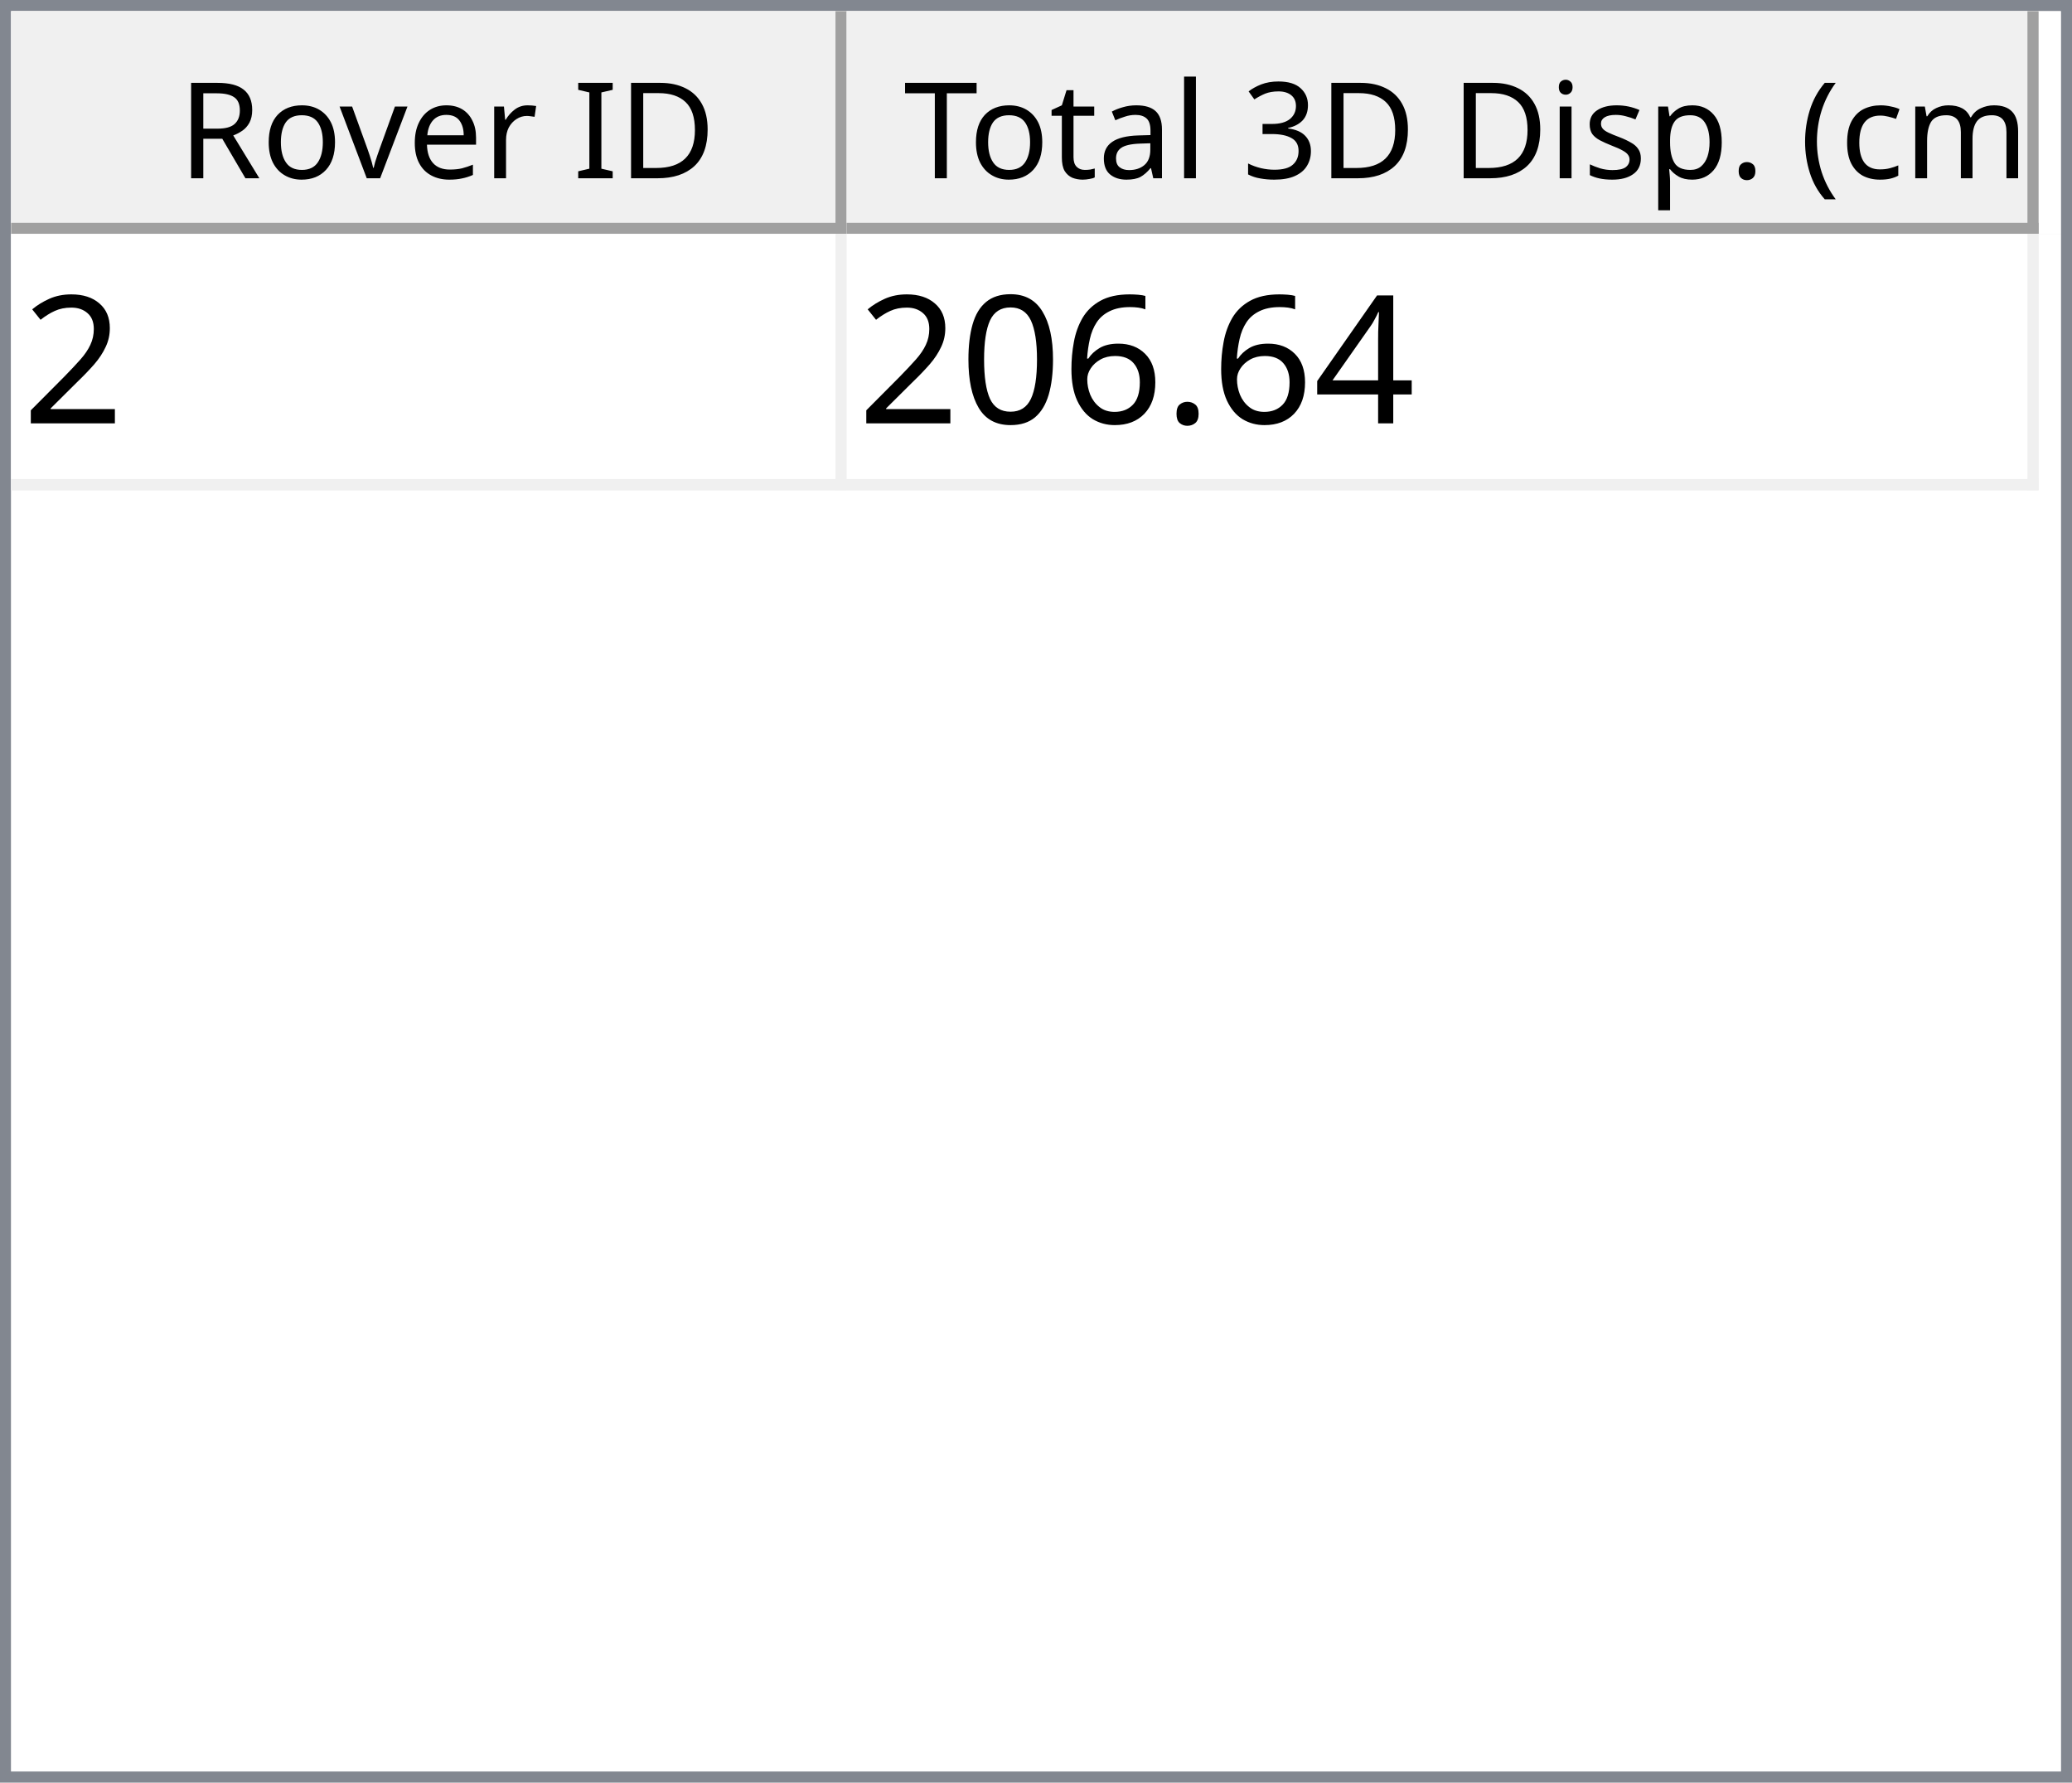
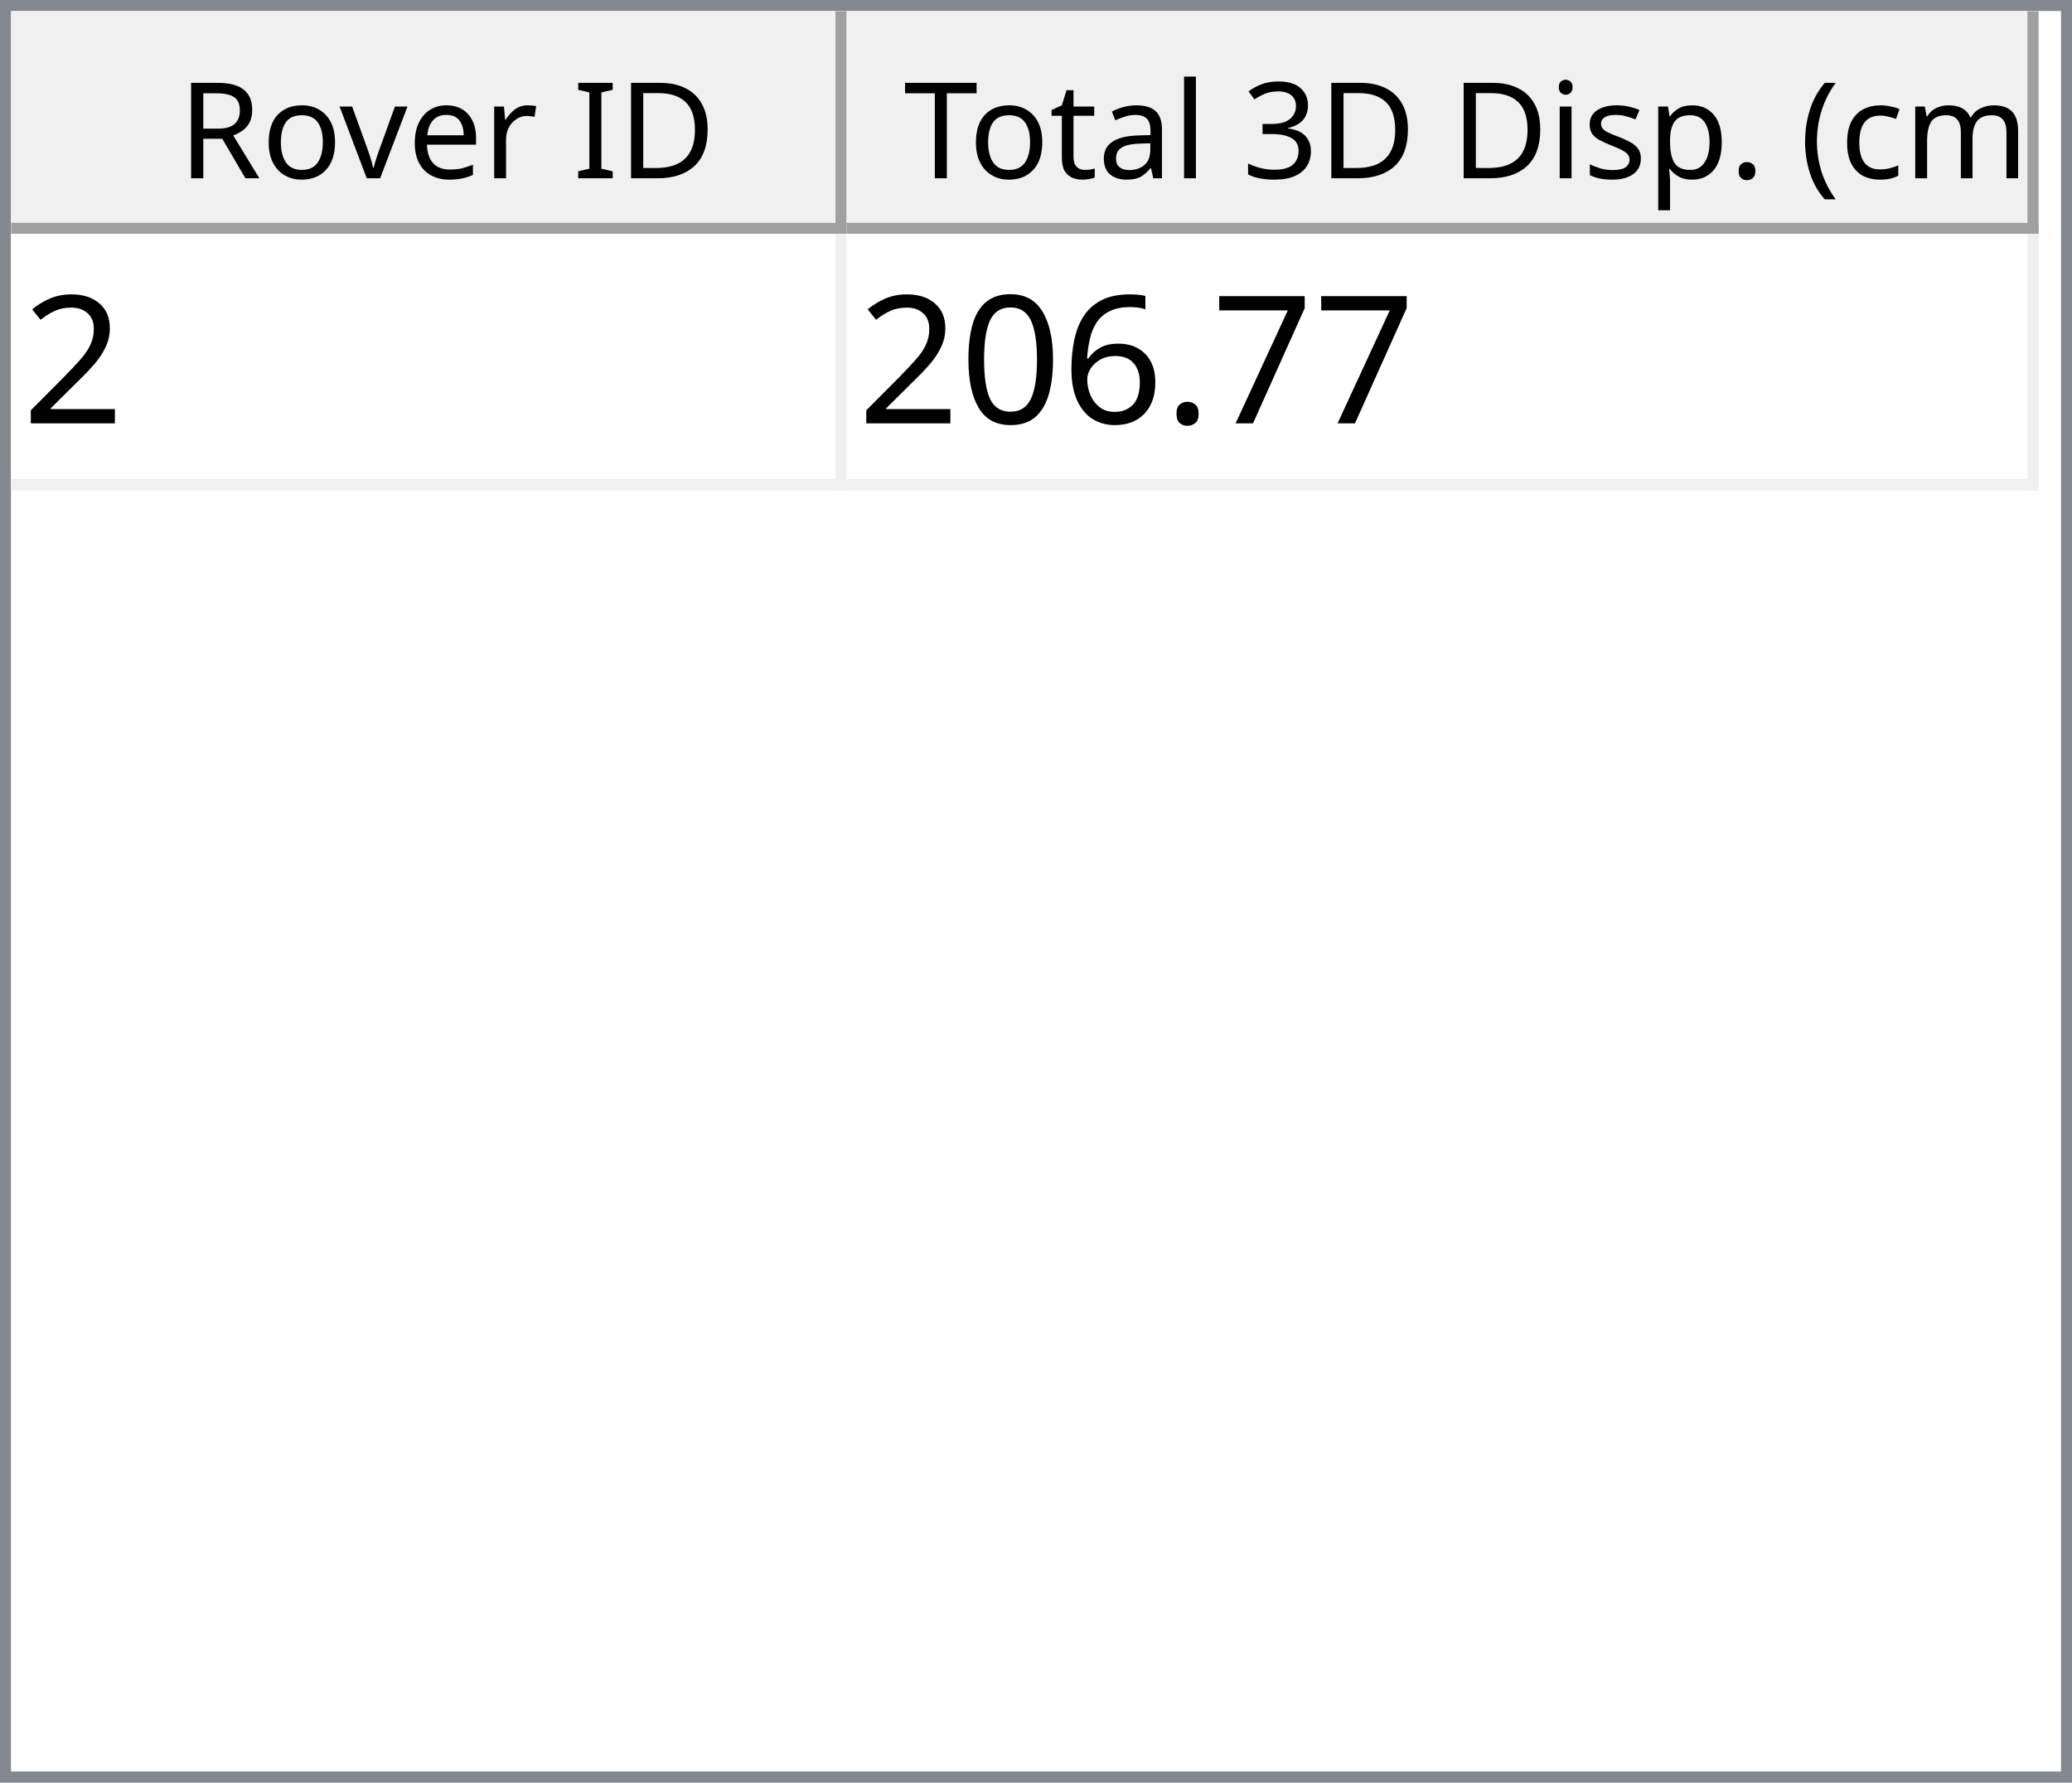
<svg xmlns="http://www.w3.org/2000/svg" style="fill-opacity:1; color-rendering:auto; color-interpolation:auto; text-rendering:auto; stroke:black; stroke-linecap:square; stroke-miterlimit:10; shape-rendering:auto; stroke-opacity:1; fill:black; stroke-dasharray:none; font-weight:normal; stroke-width:1; font-family:'Dialog'; font-style:normal; stroke-linejoin:miter; font-size:12px; stroke-dashoffset:0; image-rendering:auto;" width="186" height="160">
  <defs id="genericDefs" />
  <g>
    <defs id="defs1">
      <clipPath clipPathUnits="userSpaceOnUse" id="clipPath1">
        <path d="M0 0 L186 0 L186 160 L0 160 L0 0 Z" />
      </clipPath>
      <clipPath clipPathUnits="userSpaceOnUse" id="clipPath2">
        <path d="M0 0 L0 160 L186 160 L186 0 Z" />
      </clipPath>
      <clipPath clipPathUnits="userSpaceOnUse" id="clipPath3">
        <path d="M0 0 L0 20 L184 20 L184 0 Z" />
      </clipPath>
      <clipPath clipPathUnits="userSpaceOnUse" id="clipPath4">
        <path d="M0 0 L0 20 L75 20 L75 0 Z" />
      </clipPath>
      <clipPath clipPathUnits="userSpaceOnUse" id="clipPath5">
        <path d="M1 1 L1 19 L74 19 L74 1 Z" />
      </clipPath>
      <clipPath clipPathUnits="userSpaceOnUse" id="clipPath6">
        <path d="M0 0 L0 18 L73 18 L73 0 Z" />
      </clipPath>
      <clipPath clipPathUnits="userSpaceOnUse" id="clipPath7">
        <path d="M-0.5 -0.5 L-0.5 19.5 L74.5 19.5 L74.5 -0.5 Z" />
      </clipPath>
      <clipPath clipPathUnits="userSpaceOnUse" id="clipPath8">
        <path d="M0 0 L0 20 L107 20 L107 0 Z" />
      </clipPath>
      <clipPath clipPathUnits="userSpaceOnUse" id="clipPath9">
        <path d="M1 1 L1 19 L106 19 L106 1 Z" />
      </clipPath>
      <clipPath clipPathUnits="userSpaceOnUse" id="clipPath10">
        <path d="M0 0 L0 18 L105 18 L105 0 Z" />
      </clipPath>
      <clipPath clipPathUnits="userSpaceOnUse" id="clipPath11">
        <path d="M-0.5 -0.5 L-0.5 19.5 L106.5 19.5 L106.5 -0.5 Z" />
      </clipPath>
      <clipPath clipPathUnits="userSpaceOnUse" id="clipPath12">
        <path d="M0 0 L0 138 L184 138 L184 0 Z" />
      </clipPath>
      <clipPath clipPathUnits="userSpaceOnUse" id="clipPath13">
        <path d="M0 0 L0 23 L182 23 L182 0 Z" />
      </clipPath>
      <clipPath clipPathUnits="userSpaceOnUse" id="clipPath14">
        <path d="M-0.5 -0.5 L-0.5 22.5 L181.5 22.5 L181.5 -0.5 Z" />
      </clipPath>
      <clipPath clipPathUnits="userSpaceOnUse" id="clipPath15">
        <path d="M0 0 L0 22 L74 22 L74 0 Z" />
      </clipPath>
      <clipPath clipPathUnits="userSpaceOnUse" id="clipPath16">
        <path d="M0 0 L0 22 L106 22 L106 0 Z" />
      </clipPath>
      <font horiz-adv-x="64.551" id="font1">
        <font-face ascent="107.91" descent="25.098" units-per-em="100" style="font-style:normal; font-family:Segoe UI; font-weight:normal;" />
        <missing-glyph horiz-adv-x="64.551" d="M8.109 0 L8.109 68.266 L56.453 68.266 L56.453 0 L8.109 0 ZM15.328 7.234 L49.219 7.234 L49.219 61.031 L15.328 61.031 L15.328 7.234 Z" />
        <glyph unicode="D" horiz-adv-x="70.117" d="M9.188 0 L9.188 70.016 L28.516 70.016 Q65.531 70.016 65.531 35.891 Q65.531 19.672 55.25 9.836 Q44.969 0 27.734 0 L9.188 0 ZM17.391 62.594 L17.391 7.422 L27.828 7.422 Q41.609 7.422 49.273 14.797 Q56.938 22.172 56.938 35.688 Q56.938 62.594 28.328 62.594 L17.391 62.594 Z" />
        <glyph unicode="I" horiz-adv-x="26.611" d="M17.391 0 L9.188 0 L9.188 70.016 L17.391 70.016 L17.391 0 Z" />
        <glyph unicode=" " horiz-adv-x="27.393" d="" />
        <glyph unicode="r" horiz-adv-x="34.766" d="M34.188 41.891 Q32.078 43.5 28.125 43.5 Q23 43.5 19.555 38.672 Q16.109 33.844 16.109 25.484 L16.109 0 L8.109 0 L8.109 50 L16.109 50 L16.109 39.703 L16.312 39.703 Q18.016 44.969 21.531 47.922 Q25.047 50.875 29.391 50.875 Q32.516 50.875 34.188 50.203 L34.188 41.891 Z" />
        <glyph unicode="e" horiz-adv-x="52.295" d="M48.297 23 L12.984 23 Q13.188 14.656 17.484 10.109 Q21.781 5.562 29.297 5.562 Q37.75 5.562 44.828 11.141 L44.828 3.609 Q38.234 -1.172 27.391 -1.172 Q16.797 -1.172 10.742 5.641 Q4.688 12.453 4.688 24.812 Q4.688 36.469 11.305 43.82 Q17.922 51.172 27.734 51.172 Q37.547 51.172 42.922 44.828 Q48.297 38.484 48.297 27.203 L48.297 23 ZM40.094 29.781 Q40.047 36.719 36.75 40.578 Q33.453 44.438 27.594 44.438 Q21.922 44.438 17.969 40.383 Q14.016 36.328 13.094 29.781 L40.094 29.781 Z" />
        <glyph unicode="v" horiz-adv-x="47.9" d="M47.406 50 L27.484 0 L19.625 0 L0.688 50 L9.469 50 L22.172 13.672 Q23.578 9.672 23.922 6.688 L24.125 6.688 Q24.609 10.453 25.688 13.484 L38.969 50 L47.406 50 Z" />
        <glyph unicode="o" horiz-adv-x="58.594" d="M29 -1.172 Q17.922 -1.172 11.305 5.836 Q4.688 12.844 4.688 24.422 Q4.688 37.016 11.57 44.094 Q18.453 51.172 30.172 51.172 Q41.359 51.172 47.633 44.289 Q53.906 37.406 53.906 25.203 Q53.906 13.234 47.141 6.031 Q40.375 -1.172 29 -1.172 ZM29.594 44.438 Q21.875 44.438 17.383 39.188 Q12.891 33.938 12.891 24.703 Q12.891 15.828 17.43 10.695 Q21.969 5.562 29.594 5.562 Q37.359 5.562 41.531 10.594 Q45.703 15.625 45.703 24.906 Q45.703 34.281 41.531 39.359 Q37.359 44.438 29.594 44.438 Z" />
        <glyph unicode="R" horiz-adv-x="59.814" d="M59.375 0 L49.609 0 L37.891 19.625 Q36.281 22.359 34.766 24.289 Q33.25 26.219 31.664 27.438 Q30.078 28.656 28.25 29.219 Q26.422 29.781 24.125 29.781 L17.391 29.781 L17.391 0 L9.188 0 L9.188 70.016 L30.078 70.016 Q34.672 70.016 38.555 68.867 Q42.438 67.719 45.289 65.375 Q48.141 63.031 49.758 59.547 Q51.375 56.062 51.375 51.375 Q51.375 47.703 50.273 44.656 Q49.172 41.609 47.148 39.211 Q45.125 36.812 42.266 35.133 Q39.406 33.453 35.844 32.516 L35.844 32.328 Q37.594 31.547 38.891 30.547 Q40.188 29.547 41.359 28.18 Q42.531 26.812 43.68 25.078 Q44.828 23.344 46.234 21.047 L59.375 0 ZM17.391 62.594 L17.391 37.203 L28.516 37.203 Q31.594 37.203 34.203 38.133 Q36.812 39.062 38.719 40.797 Q40.625 42.531 41.703 45.047 Q42.781 47.562 42.781 50.688 Q42.781 56.297 39.141 59.445 Q35.5 62.594 28.609 62.594 L17.391 62.594 Z" />
        <glyph unicode=")" horiz-adv-x="30.176" d="M8.297 -15.922 L1.172 -15.922 Q16.406 2.344 16.406 26.812 Q16.406 51.469 1.078 70.016 L8.297 70.016 Q23.531 52.156 23.531 26.703 Q23.531 1.375 8.297 -15.922 Z" />
        <glyph unicode="m" horiz-adv-x="86.133" d="M79.109 0 L71.094 0 L71.094 28.719 Q71.094 37.016 68.531 40.727 Q65.969 44.438 59.906 44.438 Q54.781 44.438 51.195 39.75 Q47.609 35.062 47.609 28.516 L47.609 0 L39.594 0 L39.594 29.688 Q39.594 44.438 28.219 44.438 Q22.953 44.438 19.531 40.016 Q16.109 35.594 16.109 28.516 L16.109 0 L8.109 0 L8.109 50 L16.109 50 L16.109 42.094 L16.312 42.094 Q21.625 51.172 31.844 51.172 Q36.969 51.172 40.773 48.312 Q44.578 45.453 46 40.828 Q51.562 51.172 62.594 51.172 Q79.109 51.172 79.109 30.812 L79.109 0 Z" />
        <glyph unicode="c" horiz-adv-x="46.191" d="M42.188 2.297 Q36.422 -1.172 28.516 -1.172 Q17.828 -1.172 11.258 5.789 Q4.688 12.75 4.688 23.828 Q4.688 36.188 11.766 43.68 Q18.844 51.172 30.672 51.172 Q37.25 51.172 42.281 48.734 L42.281 40.531 Q36.719 44.438 30.375 44.438 Q22.703 44.438 17.797 38.945 Q12.891 33.453 12.891 24.516 Q12.891 15.719 17.508 10.641 Q22.125 5.562 29.891 5.562 Q36.422 5.562 42.188 9.906 L42.188 2.297 Z" />
        <glyph unicode="(" horiz-adv-x="30.176" d="M29.109 -15.922 L21.969 -15.922 Q6.844 1.375 6.844 26.703 Q6.844 52.156 21.969 70.016 L29.203 70.016 Q13.875 51.469 13.875 26.812 Q13.875 2.344 29.109 -15.922 Z" />
        <glyph unicode="." horiz-adv-x="21.68" d="M10.891 -1.078 Q8.641 -1.078 7.055 0.539 Q5.469 2.156 5.469 4.391 Q5.469 6.641 7.055 8.273 Q8.641 9.906 10.891 9.906 Q13.188 9.906 14.797 8.273 Q16.406 6.641 16.406 4.391 Q16.406 2.156 14.797 0.539 Q13.188 -1.078 10.891 -1.078 Z" />
        <glyph unicode="p" horiz-adv-x="58.789" d="M16.312 7.234 L16.109 7.234 L16.109 -23 L8.109 -23 L8.109 50 L16.109 50 L16.109 41.219 L16.312 41.219 Q22.219 51.172 33.594 51.172 Q43.266 51.172 48.688 44.461 Q54.109 37.75 54.109 26.469 Q54.109 13.922 48 6.375 Q41.891 -1.172 31.297 -1.172 Q21.578 -1.172 16.312 7.234 ZM16.109 27.391 L16.109 20.406 Q16.109 14.203 20.141 9.883 Q24.172 5.562 30.375 5.562 Q37.641 5.562 41.773 11.133 Q45.906 16.703 45.906 26.609 Q45.906 34.969 42.047 39.703 Q38.188 44.438 31.594 44.438 Q24.609 44.438 20.359 39.578 Q16.109 34.719 16.109 27.391 Z" />
        <glyph unicode="s" horiz-adv-x="42.432" d="M5.078 1.812 L5.078 10.406 Q11.625 5.562 19.484 5.562 Q30.031 5.562 30.031 12.594 Q30.031 14.594 29.125 15.992 Q28.219 17.391 26.68 18.461 Q25.141 19.531 23.07 20.383 Q21 21.234 18.609 22.172 Q15.281 23.484 12.766 24.828 Q10.25 26.172 8.57 27.859 Q6.891 29.547 6.031 31.695 Q5.172 33.844 5.172 36.719 Q5.172 40.234 6.789 42.945 Q8.406 45.656 11.086 47.484 Q13.766 49.312 17.211 50.242 Q20.656 51.172 24.312 51.172 Q30.812 51.172 35.938 48.922 L35.938 40.828 Q30.422 44.438 23.25 44.438 Q21 44.438 19.195 43.922 Q17.391 43.406 16.094 42.477 Q14.797 41.547 14.086 40.258 Q13.375 38.969 13.375 37.406 Q13.375 35.453 14.086 34.133 Q14.797 32.812 16.164 31.789 Q17.531 30.766 19.484 29.938 Q21.438 29.109 23.922 28.125 Q27.25 26.859 29.883 25.516 Q32.516 24.172 34.375 22.484 Q36.234 20.797 37.234 18.602 Q38.234 16.406 38.234 13.375 Q38.234 9.672 36.602 6.938 Q34.969 4.203 32.234 2.398 Q29.5 0.594 25.93 -0.289 Q22.359 -1.172 18.453 -1.172 Q10.75 -1.172 5.078 1.812 Z" />
        <glyph unicode="i" horiz-adv-x="24.219" d="M12.203 62.703 Q10.062 62.703 8.547 64.164 Q7.031 65.625 7.031 67.875 Q7.031 70.125 8.547 71.609 Q10.062 73.094 12.203 73.094 Q14.406 73.094 15.945 71.609 Q17.484 70.125 17.484 67.875 Q17.484 65.719 15.945 64.211 Q14.406 62.703 12.203 62.703 ZM16.109 0 L8.109 0 L8.109 50 L16.109 50 L16.109 0 Z" />
        <glyph unicode="3" horiz-adv-x="53.906" d="M46.531 19.828 Q46.531 15.094 44.75 11.211 Q42.969 7.328 39.719 4.57 Q36.469 1.812 31.93 0.297 Q27.391 -1.219 21.922 -1.219 Q11.922 -1.219 6 2.594 L6 11.188 Q13.094 5.609 22.219 5.609 Q25.875 5.609 28.828 6.539 Q31.781 7.469 33.906 9.227 Q36.031 10.984 37.18 13.477 Q38.328 15.969 38.328 19.094 Q38.328 32.812 18.797 32.812 L12.984 32.812 L12.984 39.594 L18.5 39.594 Q35.797 39.594 35.797 52.484 Q35.797 64.406 22.609 64.406 Q15.188 64.406 8.688 59.422 L8.688 67.188 Q15.375 71.188 24.609 71.188 Q29 71.188 32.57 69.969 Q36.141 68.75 38.68 66.555 Q41.219 64.359 42.609 61.281 Q44 58.203 44 54.5 Q44 40.672 30.031 36.719 L30.031 36.531 Q33.594 36.141 36.625 34.797 Q39.656 33.453 41.852 31.305 Q44.047 29.156 45.289 26.25 Q46.531 23.344 46.531 19.828 Z" />
        <glyph unicode="l" horiz-adv-x="24.219" d="M16.109 0 L8.109 0 L8.109 74.031 L16.109 74.031 L16.109 0 Z" />
        <glyph unicode="a" horiz-adv-x="50.879" d="M43.891 0 L35.891 0 L35.891 7.812 L35.688 7.812 Q30.469 -1.172 20.312 -1.172 Q12.844 -1.172 8.617 2.781 Q4.391 6.734 4.391 13.281 Q4.391 27.297 20.906 29.594 L35.891 31.688 Q35.891 44.438 25.594 44.438 Q16.547 44.438 9.281 38.281 L9.281 46.484 Q16.656 51.172 26.266 51.172 Q43.891 51.172 43.891 32.516 L43.891 0 ZM35.891 25.297 L23.828 23.641 Q18.266 22.859 15.43 20.875 Q12.594 18.891 12.594 13.875 Q12.594 10.203 15.211 7.883 Q17.828 5.562 22.172 5.562 Q28.125 5.562 32.008 9.742 Q35.891 13.922 35.891 20.312 L35.891 25.297 Z" />
        <glyph unicode="t" horiz-adv-x="33.887" d="M31.297 0.484 Q28.469 -1.078 23.828 -1.078 Q10.688 -1.078 10.688 13.578 L10.688 43.172 L2.094 43.172 L2.094 50 L10.688 50 L10.688 62.203 L18.703 64.797 L18.703 50 L31.297 50 L31.297 43.172 L18.703 43.172 L18.703 14.984 Q18.703 9.969 20.414 7.82 Q22.125 5.672 26.078 5.672 Q29.109 5.672 31.297 7.328 L31.297 0.484 Z" />
        <glyph unicode="T" horiz-adv-x="52.393" d="M50.594 62.594 L30.375 62.594 L30.375 0 L22.172 0 L22.172 62.594 L2 62.594 L2 70.016 L50.594 70.016 L50.594 62.594 Z" />
      </font>
      <font horiz-adv-x="75.0" id="font2">
        <font-face ascent="100.537" descent="21.973" units-per-em="100" style="font-style:normal; font-family:sans-serif; font-weight:normal;" />
        <missing-glyph horiz-adv-x="75.0" d="M12.5 0 L12.5 62.5 L62.5 62.5 L62.5 0 L12.5 0 ZM14.062 1.562 L60.938 1.562 L60.938 60.938 L14.062 60.938 L14.062 1.562 Z" />
        <glyph unicode="2" horiz-adv-x="55.615" d="M50.344 8.453 L50.344 0 L3.031 0 Q2.938 3.172 4.047 6.109 Q5.859 10.938 9.836 15.625 Q13.812 20.312 21.344 26.469 Q33.016 36.031 37.117 41.625 Q41.219 47.219 41.219 52.203 Q41.219 57.422 37.477 61.008 Q33.734 64.594 27.734 64.594 Q21.391 64.594 17.578 60.789 Q13.766 56.984 13.719 50.25 L4.688 51.172 Q5.609 61.281 11.664 66.578 Q17.719 71.875 27.938 71.875 Q38.234 71.875 44.242 66.164 Q50.25 60.453 50.25 52 Q50.25 47.703 48.492 43.555 Q46.734 39.406 42.656 34.812 Q38.578 30.219 29.109 22.219 Q21.188 15.578 18.945 13.211 Q16.703 10.844 15.234 8.453 L50.344 8.453 Z" />
-         <glyph unicode="4" horiz-adv-x="55.615" d="M32.328 0 L32.328 17.141 L1.266 17.141 L1.266 25.203 L33.938 71.578 L41.109 71.578 L41.109 25.203 L50.781 25.203 L50.781 17.141 L41.109 17.141 L41.109 0 L32.328 0 ZM32.328 25.203 L32.328 57.469 L9.906 25.203 L32.328 25.203 Z" />
+         <glyph unicode="7" horiz-adv-x="55.615" d="M4.734 62.203 L4.734 70.656 L51.078 70.656 L51.078 63.812 Q44.234 56.547 37.523 44.484 Q30.812 32.422 27.156 19.672 Q24.516 10.688 23.781 0 L14.75 0 Q14.891 8.453 18.062 20.414 Q21.234 32.375 27.172 43.484 Q33.109 54.594 39.797 62.203 L4.734 62.203 Z" />
        <glyph unicode="." horiz-adv-x="27.783" d="M9.078 0 L9.078 10.016 L19.094 10.016 L19.094 0 L9.078 0 Z" />
        <glyph unicode="6" horiz-adv-x="55.615" d="M49.75 54.047 L41.016 53.375 Q39.844 58.547 37.703 60.891 Q34.125 64.656 28.906 64.656 Q24.703 64.656 21.531 62.312 Q17.391 59.281 14.992 53.469 Q12.594 47.656 12.5 36.922 Q15.672 41.75 20.266 44.094 Q24.859 46.438 29.891 46.438 Q38.672 46.438 44.852 39.969 Q51.031 33.5 51.031 23.25 Q51.031 16.5 48.125 10.719 Q45.219 4.938 40.141 1.859 Q35.062 -1.219 28.609 -1.219 Q17.625 -1.219 10.695 6.859 Q3.766 14.938 3.766 33.5 Q3.766 54.25 11.422 63.672 Q18.109 71.875 29.438 71.875 Q37.891 71.875 43.289 67.141 Q48.688 62.406 49.75 54.047 ZM13.875 23.188 Q13.875 18.656 15.797 14.508 Q17.719 10.359 21.188 8.18 Q24.656 6 28.469 6 Q34.031 6 38.039 10.492 Q42.047 14.984 42.047 22.703 Q42.047 30.125 38.086 34.398 Q34.125 38.672 28.125 38.672 Q22.172 38.672 18.023 34.398 Q13.875 30.125 13.875 23.188 Z" />
        <glyph unicode="0" horiz-adv-x="55.615" d="M4.156 35.297 Q4.156 48 6.766 55.742 Q9.375 63.484 14.523 67.68 Q19.672 71.875 27.484 71.875 Q33.25 71.875 37.594 69.555 Q41.938 67.234 44.773 62.867 Q47.609 58.5 49.219 52.227 Q50.828 45.953 50.828 35.297 Q50.828 22.703 48.242 14.969 Q45.656 7.234 40.508 3.008 Q35.359 -1.219 27.484 -1.219 Q17.141 -1.219 11.234 6.203 Q4.156 15.141 4.156 35.297 ZM13.188 35.297 Q13.188 17.672 17.312 11.836 Q21.438 6 27.484 6 Q33.547 6 37.672 11.859 Q41.797 17.719 41.797 35.297 Q41.797 52.984 37.672 58.789 Q33.547 64.594 27.391 64.594 Q21.344 64.594 17.719 59.469 Q13.188 52.938 13.188 35.297 Z" />
      </font>
    </defs>
    <g style="fill:white; stroke:white;">
      <rect x="0" y="0" width="186" style="clip-path:url(#clipPath1); stroke:none;" height="160" />
    </g>
    <g style="fill:white; text-rendering:optimizeSpeed; color-rendering:optimizeSpeed; image-rendering:optimizeSpeed; shape-rendering:crispEdges; stroke:white; color-interpolation:sRGB;">
      <rect x="0" width="186" height="160" y="0" style="stroke:none;" />
      <path style="stroke:none;" d="M0 160 L186 160 L186 0 L0 0 Z" />
    </g>
    <g style="fill:rgb(240,240,240); font-family:'Segoe UI'; stroke:rgb(240,240,240);">
      <rect x="0" y="0" width="186" style="clip-path:url(#clipPath2); stroke:none;" height="160" />
    </g>
    <g style="fill:rgb(130,135,144); font-family:'Segoe UI'; stroke:rgb(130,135,144);">
      <path d="M0 0 L186 0 L186 160 L0 160 L0 0 ZM1 1 L185 1 L185 159 L1 159 L1 1 Z" style="fill-rule:evenodd; clip-path:url(#clipPath2); stroke:none;" />
    </g>
    <g style="fill:white; font-family:'Segoe UI'; stroke:white;" transform="translate(1,1)">
      <rect x="0" y="0" width="184" style="clip-path:url(#clipPath3); stroke:none;" height="20" />
    </g>
    <g style="fill:rgb(240,240,240); font-family:'Segoe UI'; stroke:rgb(240,240,240);" transform="translate(1,1)">
      <rect x="0" y="0" width="75" style="clip-path:url(#clipPath4); stroke:none;" height="20" />
    </g>
    <g style="font-family:'Segoe UI';" transform="translate(2,2)">
      <text x="14" xml:space="preserve" y="14" style="clip-path:url(#clipPath6); stroke:none;">Rover ID</text>
    </g>
    <g style="fill:rgb(160,160,160); font-family:'Segoe UI'; stroke:rgb(160,160,160); stroke-linejoin:bevel;" transform="translate(1.5,1.5)">
      <line x1="74" x2="74" y1="0" style="fill:none; clip-path:url(#clipPath7);" y2="19" />
    </g>
    <g style="fill:rgb(160,160,160); font-family:'Segoe UI'; stroke:rgb(160,160,160); stroke-linejoin:bevel;" transform="matrix(1,0,0,1,1,1) translate(0.5,0.5)">
      <line x1="0" x2="74" y1="19" style="fill:none; clip-path:url(#clipPath7);" y2="19" />
    </g>
    <g style="fill:rgb(240,240,240); font-family:'Segoe UI'; stroke:rgb(240,240,240);" transform="translate(76,1)">
      <rect x="0" y="0" width="107" style="clip-path:url(#clipPath8); stroke:none;" height="20" />
    </g>
    <g style="font-family:'Segoe UI';" transform="translate(77,2)">
      <text x="1" xml:space="preserve" y="14" style="clip-path:url(#clipPath10); stroke:none;"> Total 3D Disp. (cm)</text>
    </g>
    <g style="fill:rgb(160,160,160); font-family:'Segoe UI'; stroke:rgb(160,160,160); stroke-linejoin:bevel;" transform="translate(76.5,1.5)">
      <line x1="106" x2="106" y1="0" style="fill:none; clip-path:url(#clipPath11);" y2="19" />
    </g>
    <g style="fill:rgb(160,160,160); font-family:'Segoe UI'; stroke:rgb(160,160,160); stroke-linejoin:bevel;" transform="matrix(1,0,0,1,76,1) translate(0.5,0.5)">
      <line x1="0" x2="106" y1="19" style="fill:none; clip-path:url(#clipPath11);" y2="19" />
    </g>
    <g style="fill:white; font-family:'Segoe UI'; stroke:white;" transform="translate(1,21)">
      <rect x="0" y="0" width="184" style="clip-path:url(#clipPath12); stroke:none;" height="138" />
    </g>
    <g style="fill:rgb(240,240,240); font-size:16px; font-family:sans-serif; stroke:rgb(240,240,240);" transform="translate(1,21)">
      <rect x="0" y="0" width="182" style="clip-path:url(#clipPath13); stroke:none;" height="23" />
      <line transform="translate(0.5,0.5)" x1="0" x2="181" y1="22" style="clip-path:url(#clipPath14); fill:none; stroke-linejoin:bevel;" y2="22" />
    </g>
    <g transform="matrix(1,0,0,1,1,21) translate(0.5,0.5)" style="fill:rgb(240,240,240); font-size:16px; font-family:sans-serif; stroke:rgb(240,240,240); stroke-linejoin:bevel;">
      <line x1="74" x2="74" y1="0" style="fill:none; clip-path:url(#clipPath14);" y2="22" />
    </g>
    <g transform="matrix(1,0,0,1,1,21) translate(0.5,0.5)" style="fill:rgb(240,240,240); font-size:16px; font-family:sans-serif; stroke:rgb(240,240,240); stroke-linejoin:bevel;">
      <line x1="181" x2="181" y1="0" style="fill:none; clip-path:url(#clipPath14);" y2="22" />
    </g>
    <g style="fill:white; font-size:16px; font-family:sans-serif; stroke:white;" transform="matrix(1,0,0,1,1,21)">
      <rect x="0" y="0" width="74" style="clip-path:url(#clipPath15); stroke:none;" height="22" />
      <text x="1" y="17" style="fill:black; clip-path:url(#clipPath15); stroke:none;" xml:space="preserve">2</text>
    </g>
    <g style="fill:white; font-size:16px; font-family:sans-serif; stroke:white;" transform="matrix(1,0,0,1,1,21) translate(75,0)">
      <rect x="0" y="0" width="106" style="clip-path:url(#clipPath16); stroke:none;" height="22" />
-       <text x="1" y="17" style="fill:black; clip-path:url(#clipPath16); stroke:none;" xml:space="preserve">206.64</text>
+       <text x="1" y="17" style="fill:black; clip-path:url(#clipPath16); stroke:none;" xml:space="preserve">206.77</text>
    </g>
  </g>
</svg>
